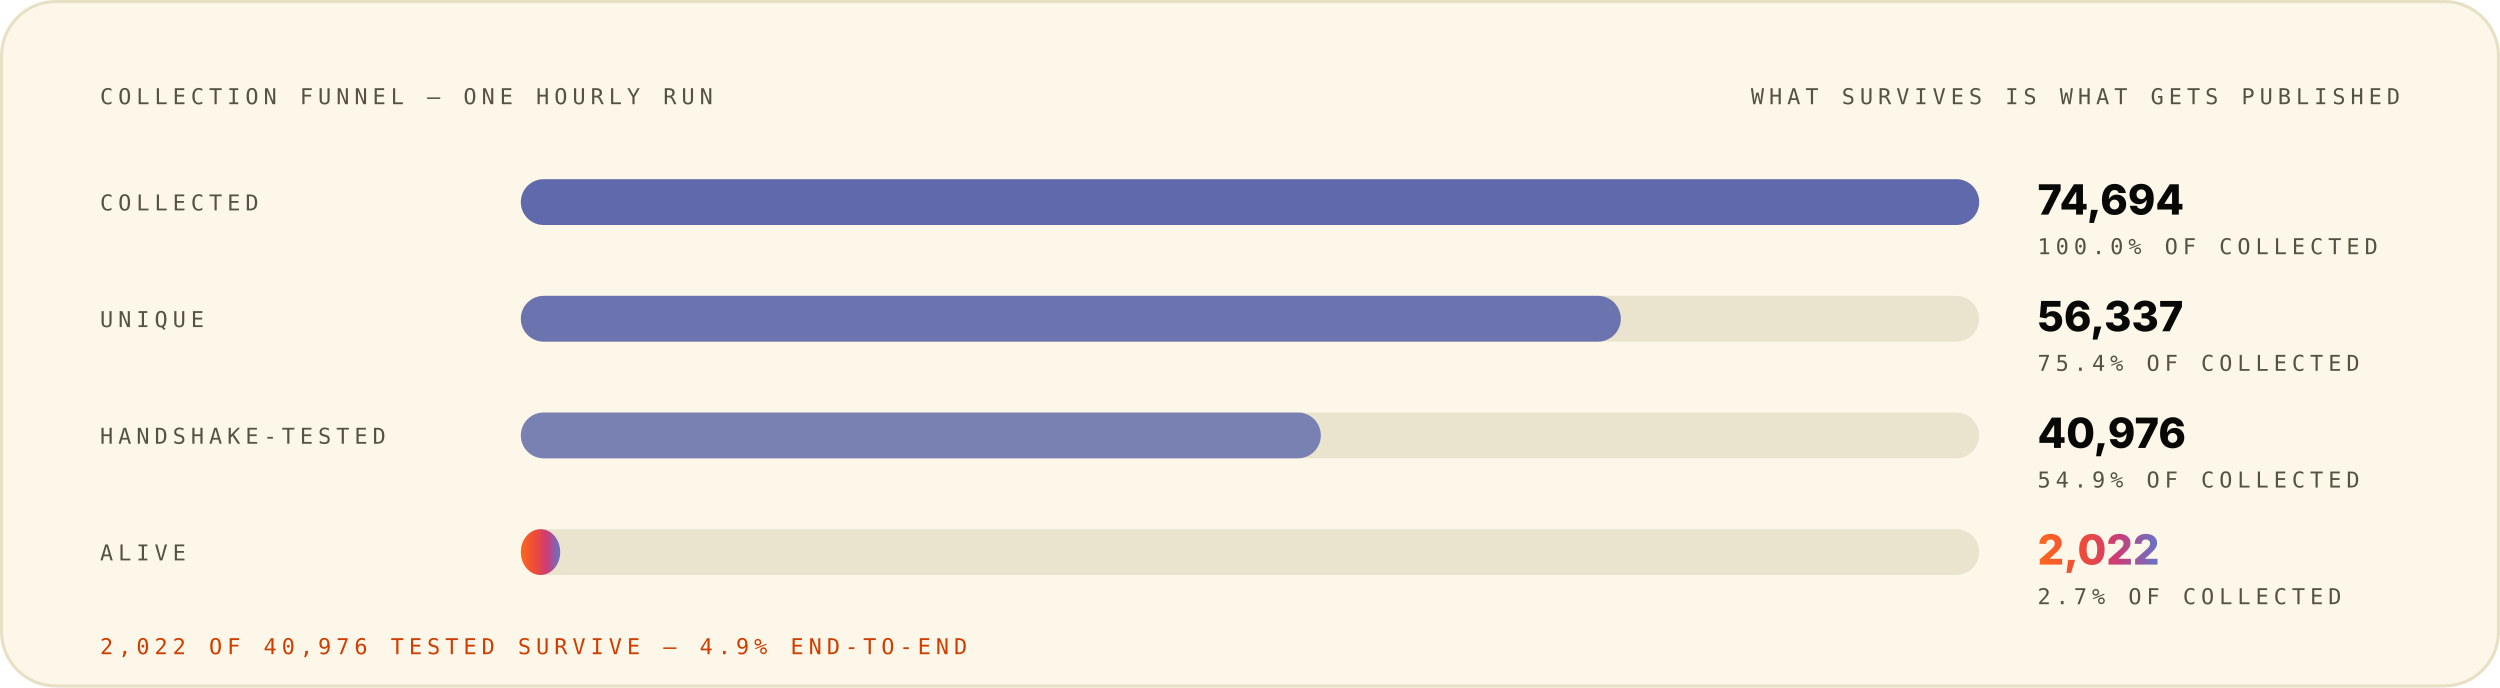
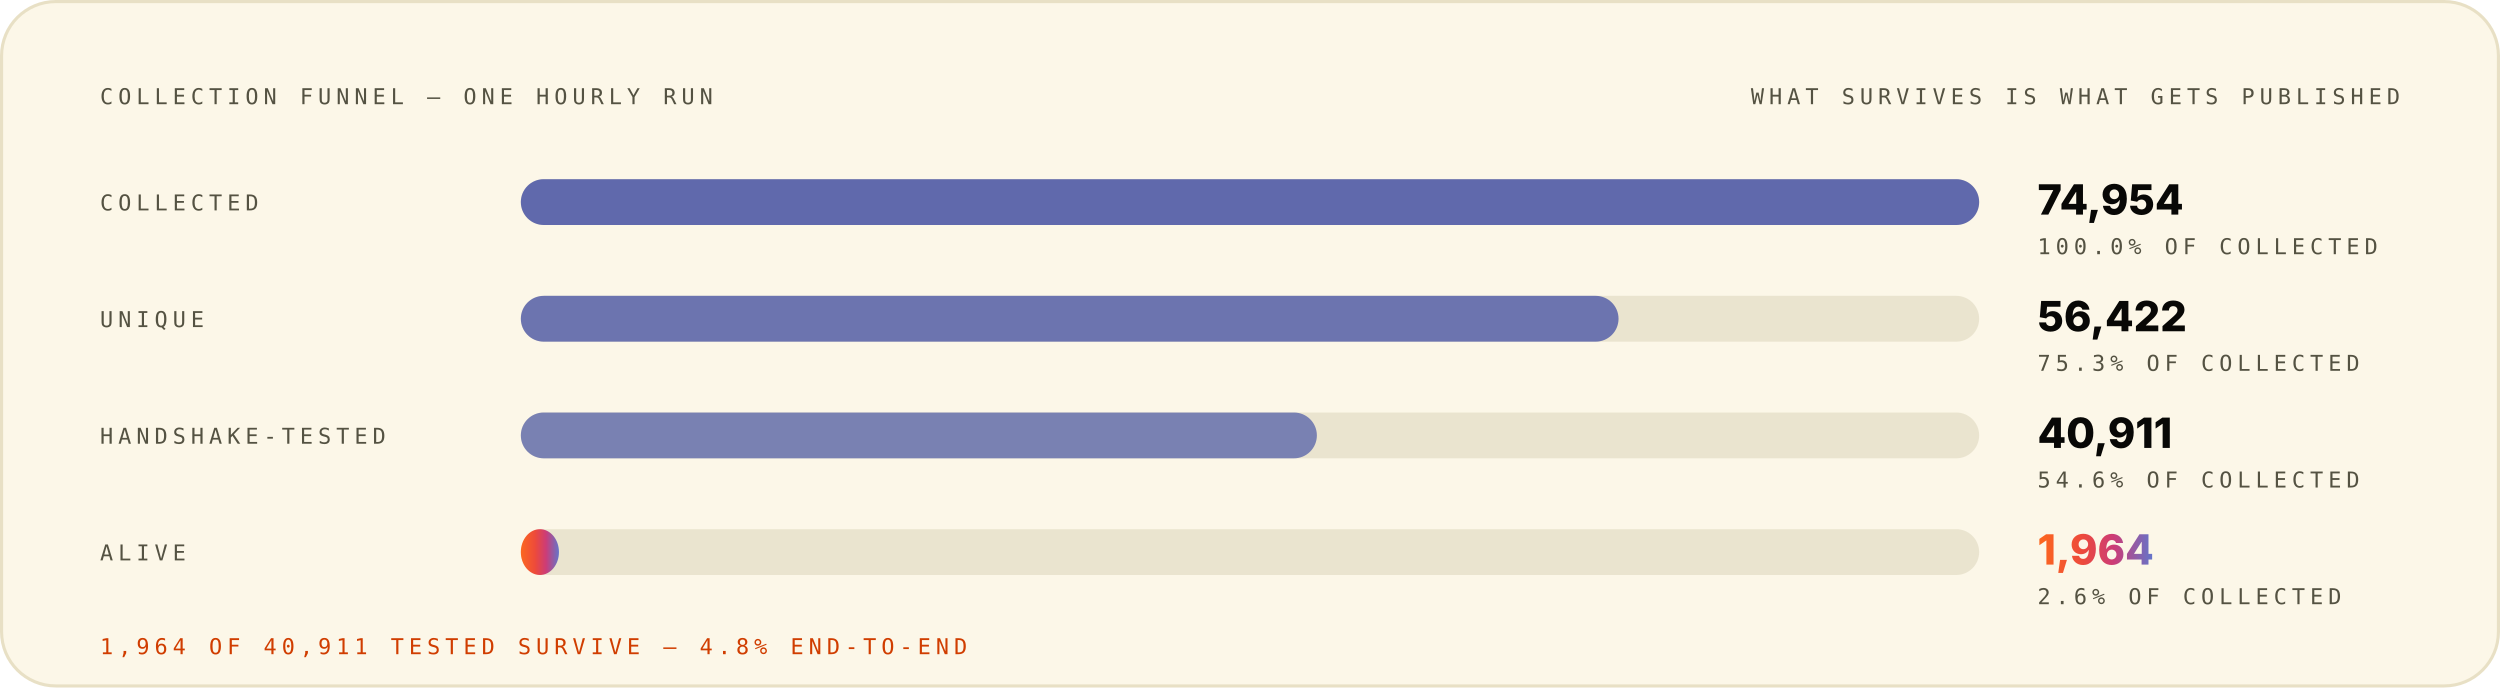
<svg xmlns="http://www.w3.org/2000/svg" width="1200" height="330" viewBox="0 0 1200 330" role="img" font-family="Space Grotesk, Inter, system-ui, -apple-system, Segoe UI, sans-serif">
  <style>.m-fade{animation:vf .7s ease-out both}.m-grow{transform-box:fill-box;transform-origin:left center;animation:vg .9s cubic-bezier(.2,.7,.2,1) both}.m-dash{animation:vm 26s linear infinite}.m-beat{animation:vb 2.6s ease-in-out infinite;transform-box:fill-box;transform-origin:center}@keyframes vf{from{opacity:0}to{opacity:1}}@keyframes vg{from{transform:scaleX(0)}to{transform:scaleX(1)}}@keyframes vm{to{stroke-dashoffset:-320}}@keyframes vb{0%,86%,100%{transform:scale(1)}90%{transform:scale(1.05)}95%{transform:scale(1.01)}}@media (prefers-reduced-motion:reduce){.m-fade,.m-grow,.m-dash,.m-beat{animation:none}}</style>
  <linearGradient id="brand-light" x1="0" y1="0" x2="1" y2="0">
    <stop offset="0" stop-color="#FC671F" />
    <stop offset="0.38" stop-color="#ED4A3B" />
    <stop offset="0.66" stop-color="#CC3C77" />
    <stop offset="1" stop-color="#6574C9" />
  </linearGradient>
  <rect x="0.75" y="0.75" width="1198.5" height="328.5" rx="26" fill="#FCF7E8" stroke="#E8E0C5" stroke-width="1.5" />
  <g class="m-fade" style="animation-delay:0.00s">
    <text x="48" y="50" font-size="10.5" font-weight="500" font-family="IBM Plex Mono, ui-monospace, SFMono-Regular, Menlo, monospace" letter-spacing="2.4" fill="#545242">COLLECTION FUNNEL — ONE HOURLY RUN</text>
    <text x="1152" y="50" font-size="10.5" font-weight="500" font-family="IBM Plex Mono, ui-monospace, SFMono-Regular, Menlo, monospace" letter-spacing="2.4" text-anchor="end" fill="#545242">WHAT SURVIVES IS WHAT GETS PUBLISHED</text>
  </g>
  <g class="m-fade" style="animation-delay:0.08s">
    <text x="48" y="101" font-size="10.5" font-weight="500" font-family="IBM Plex Mono, ui-monospace, SFMono-Regular, Menlo, monospace" letter-spacing="2.4" fill="#545242">COLLECTED</text>
    <rect x="250" y="86" width="700" height="22" rx="11" fill="#D1C9AC" fill-opacity="0.405" />
    <rect x="250" y="86" width="700.0" height="22" rx="11" fill="#4854A6" fill-opacity="0.85" />
-     <text x="978" y="103" font-size="20" font-weight="800" font-family="Space Grotesk, Inter, system-ui, -apple-system, Segoe UI, sans-serif" fill="#080806">74,694</text>
+     <text x="978" y="103" font-size="20" font-weight="800" font-family="Space Grotesk, Inter, system-ui, -apple-system, Segoe UI, sans-serif" fill="#080806">74,954</text>
    <text x="978" y="122" font-size="10.5" font-weight="500" font-family="IBM Plex Mono, ui-monospace, SFMono-Regular, Menlo, monospace" letter-spacing="2.4" fill="#545242">100.0% OF COLLECTED</text>
  </g>
  <g class="m-fade" style="animation-delay:0.22s">
    <text x="48" y="157" font-size="10.5" font-weight="500" font-family="IBM Plex Mono, ui-monospace, SFMono-Regular, Menlo, monospace" letter-spacing="2.4" fill="#545242">UNIQUE</text>
    <rect x="250" y="142" width="700" height="22" rx="11" fill="#D1C9AC" fill-opacity="0.405" />
-     <rect x="250" y="142" width="528.0" height="22" rx="11" fill="#4854A6" fill-opacity="0.77" />
-     <text x="978" y="159" font-size="20" font-weight="800" font-family="Space Grotesk, Inter, system-ui, -apple-system, Segoe UI, sans-serif" fill="#080806">56,337</text>
-     <text x="978" y="178" font-size="10.5" font-weight="500" font-family="IBM Plex Mono, ui-monospace, SFMono-Regular, Menlo, monospace" letter-spacing="2.4" fill="#545242">75.4% OF COLLECTED</text>
+     <rect x="250" y="142" width="526.9" height="22" rx="11" fill="#4854A6" fill-opacity="0.77" />
+     <text x="978" y="159" font-size="20" font-weight="800" font-family="Space Grotesk, Inter, system-ui, -apple-system, Segoe UI, sans-serif" fill="#080806">56,422</text>
+     <text x="978" y="178" font-size="10.5" font-weight="500" font-family="IBM Plex Mono, ui-monospace, SFMono-Regular, Menlo, monospace" letter-spacing="2.4" fill="#545242">75.3% OF COLLECTED</text>
  </g>
  <g class="m-fade" style="animation-delay:0.36s">
    <text x="48" y="213" font-size="10.5" font-weight="500" font-family="IBM Plex Mono, ui-monospace, SFMono-Regular, Menlo, monospace" letter-spacing="2.4" fill="#545242">HANDSHAKE-TESTED</text>
    <rect x="250" y="198" width="700" height="22" rx="11" fill="#D1C9AC" fill-opacity="0.405" />
-     <rect x="250" y="198" width="384.0" height="22" rx="11" fill="#4854A6" fill-opacity="0.69" />
-     <text x="978" y="215" font-size="20" font-weight="800" font-family="Space Grotesk, Inter, system-ui, -apple-system, Segoe UI, sans-serif" fill="#080806">40,976</text>
-     <text x="978" y="234" font-size="10.5" font-weight="500" font-family="IBM Plex Mono, ui-monospace, SFMono-Regular, Menlo, monospace" letter-spacing="2.4" fill="#545242">54.9% OF COLLECTED</text>
+     <rect x="250" y="198" width="382.1" height="22" rx="11" fill="#4854A6" fill-opacity="0.69" />
+     <text x="978" y="215" font-size="20" font-weight="800" font-family="Space Grotesk, Inter, system-ui, -apple-system, Segoe UI, sans-serif" fill="#080806">40,911</text>
+     <text x="978" y="234" font-size="10.5" font-weight="500" font-family="IBM Plex Mono, ui-monospace, SFMono-Regular, Menlo, monospace" letter-spacing="2.4" fill="#545242">54.6% OF COLLECTED</text>
  </g>
  <g class="m-fade" style="animation-delay:0.50s">
    <text x="48" y="269" font-size="10.5" font-weight="500" font-family="IBM Plex Mono, ui-monospace, SFMono-Regular, Menlo, monospace" letter-spacing="2.4" fill="#545242">ALIVE</text>
    <rect x="250" y="254" width="700" height="22" rx="11" fill="#D1C9AC" fill-opacity="0.405" />
-     <rect class="m-grow" style="animation-delay:0.72s" x="250" y="254" width="18.9" height="22" rx="11" fill="url(#brand-light)" fill-opacity="1.00" />
-     <text class="m-beat" x="978" y="271" font-size="20" font-weight="800" font-family="Space Grotesk, Inter, system-ui, -apple-system, Segoe UI, sans-serif" fill="url(#brand-light)">2,022</text>
-     <text x="978" y="290" font-size="10.5" font-weight="500" font-family="IBM Plex Mono, ui-monospace, SFMono-Regular, Menlo, monospace" letter-spacing="2.4" fill="#545242">2.7% OF COLLECTED</text>
+     <rect class="m-grow" style="animation-delay:0.72s" x="250" y="254" width="18.3" height="22" rx="11" fill="url(#brand-light)" fill-opacity="1.00" />
+     <text class="m-beat" x="978" y="271" font-size="20" font-weight="800" font-family="Space Grotesk, Inter, system-ui, -apple-system, Segoe UI, sans-serif" fill="url(#brand-light)">1,964</text>
+     <text x="978" y="290" font-size="10.5" font-weight="500" font-family="IBM Plex Mono, ui-monospace, SFMono-Regular, Menlo, monospace" letter-spacing="2.4" fill="#545242">2.6% OF COLLECTED</text>
  </g>
  <g class="m-fade" style="animation-delay:0.70s">
-     <text x="48" y="314" font-size="10.5" font-weight="500" font-family="IBM Plex Mono, ui-monospace, SFMono-Regular, Menlo, monospace" letter-spacing="2.4" fill="#D03D00">2,022 OF 40,976 TESTED SURVIVE — 4.9% END-TO-END</text>
+     <text x="48" y="314" font-size="10.5" font-weight="500" font-family="IBM Plex Mono, ui-monospace, SFMono-Regular, Menlo, monospace" letter-spacing="2.4" fill="#D03D00">1,964 OF 40,911 TESTED SURVIVE — 4.8% END-TO-END</text>
  </g>
</svg>
